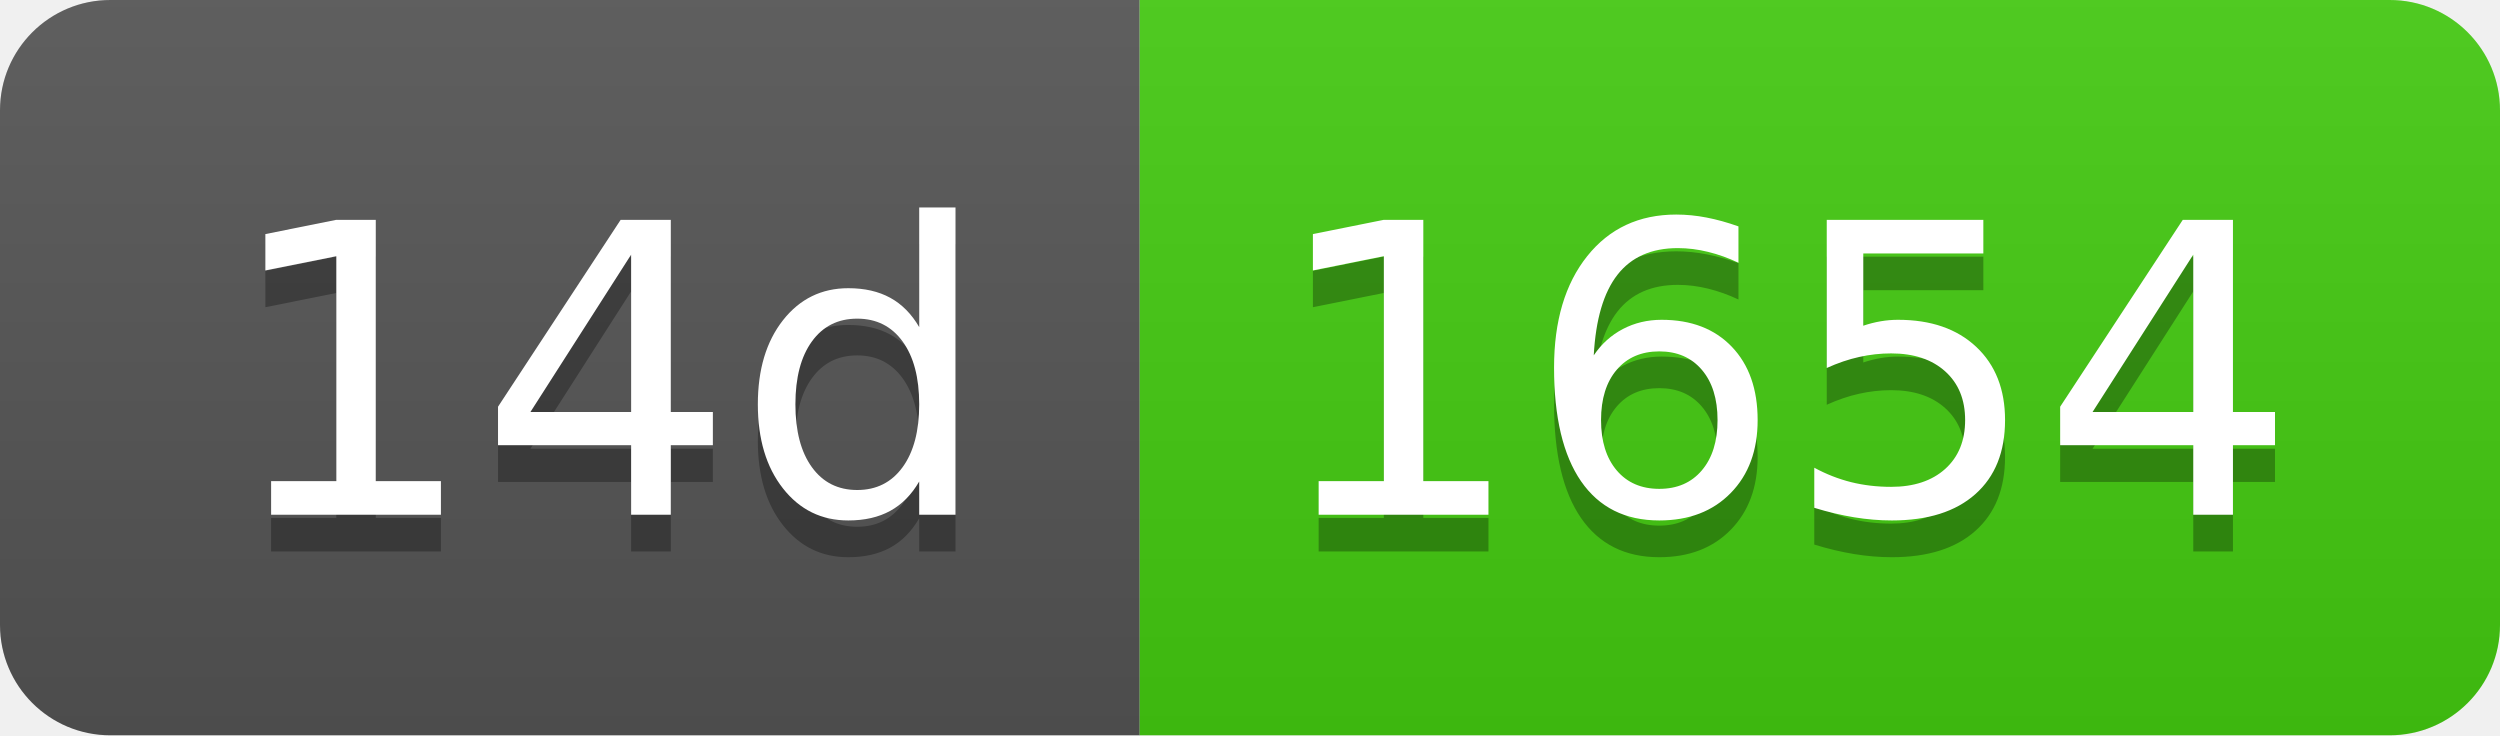
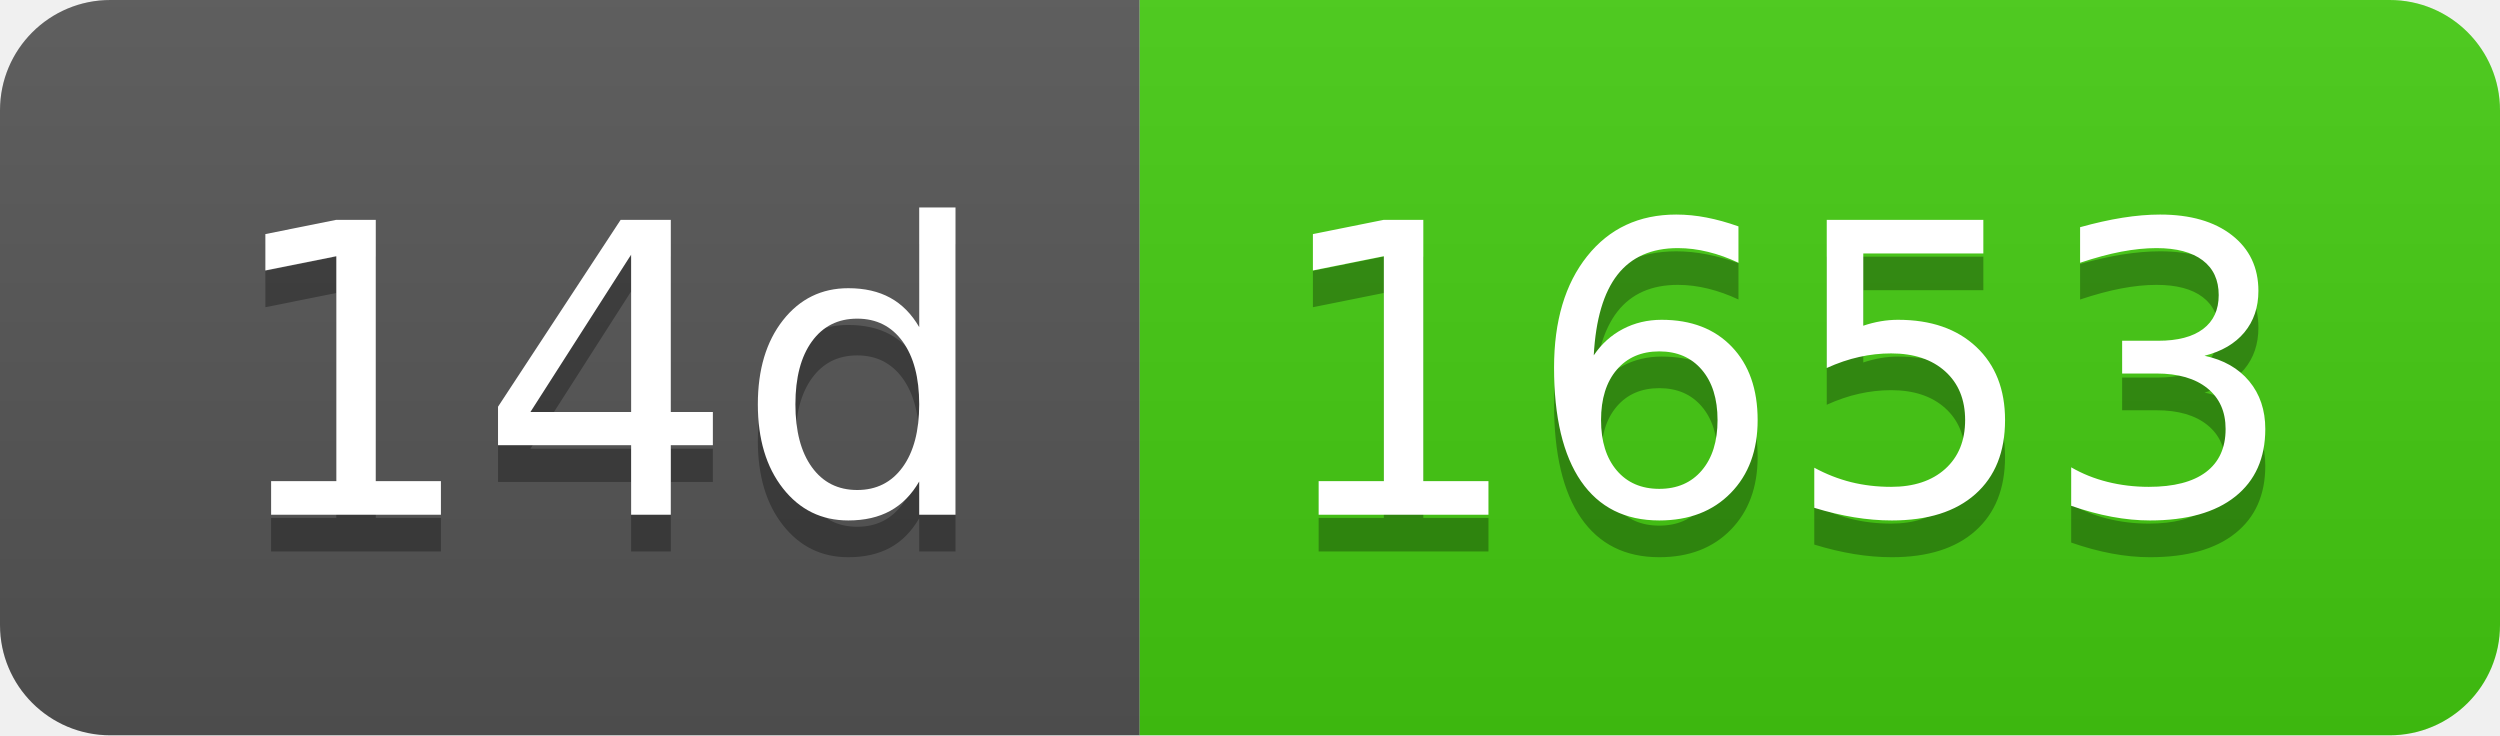
- <svg xmlns="http://www.w3.org/2000/svg" width="68" height="20" role="img" aria-label="14d: 1654">
+ <svg xmlns="http://www.w3.org/2000/svg" width="68" height="20" role="img" aria-label="14d: 1653">
  <linearGradient id="s" x2="0" y2="100%">
    <stop offset="0" stop-color="#bbb" stop-opacity=".1" />
    <stop offset="1" stop-opacity=".1" />
  </linearGradient>
  <clipPath id="r">
    <rect width="68" height="20" rx="3" fill="#fff" />
  </clipPath>
  <g clip-path="url(#r)">
    <rect width="31" height="20" fill="#555" />
    <rect x="31" width="37" height="20" fill="#4c1" />
    <rect width="68" height="20" fill="url(#s)" />
  </g>
  <g fill="#fff" text-anchor="middle" font-family="Verdana,Geneva,DejaVu Sans,sans-serif" text-rendering="geometricPrecision" font-size="110">
    <text aria-hidden="true" x="165" y="150" fill="#010101" fill-opacity=".3" transform="scale(.1)" textLength="210">14d</text>
    <text x="165" y="140" transform="scale(.1)" fill="#fff" textLength="210">14d</text>
-     <text aria-hidden="true" x="485" y="150" fill="#010101" fill-opacity=".3" transform="scale(.1)" textLength="270">1654</text>
-     <text x="485" y="140" transform="scale(.1)" fill="#fff" textLength="270">1654</text>
+     <text aria-hidden="true" x="485" y="150" fill="#010101" fill-opacity=".3" transform="scale(.1)" textLength="270">1653</text>
+     <text x="485" y="140" transform="scale(.1)" fill="#fff" textLength="270">1653</text>
  </g>
</svg>
